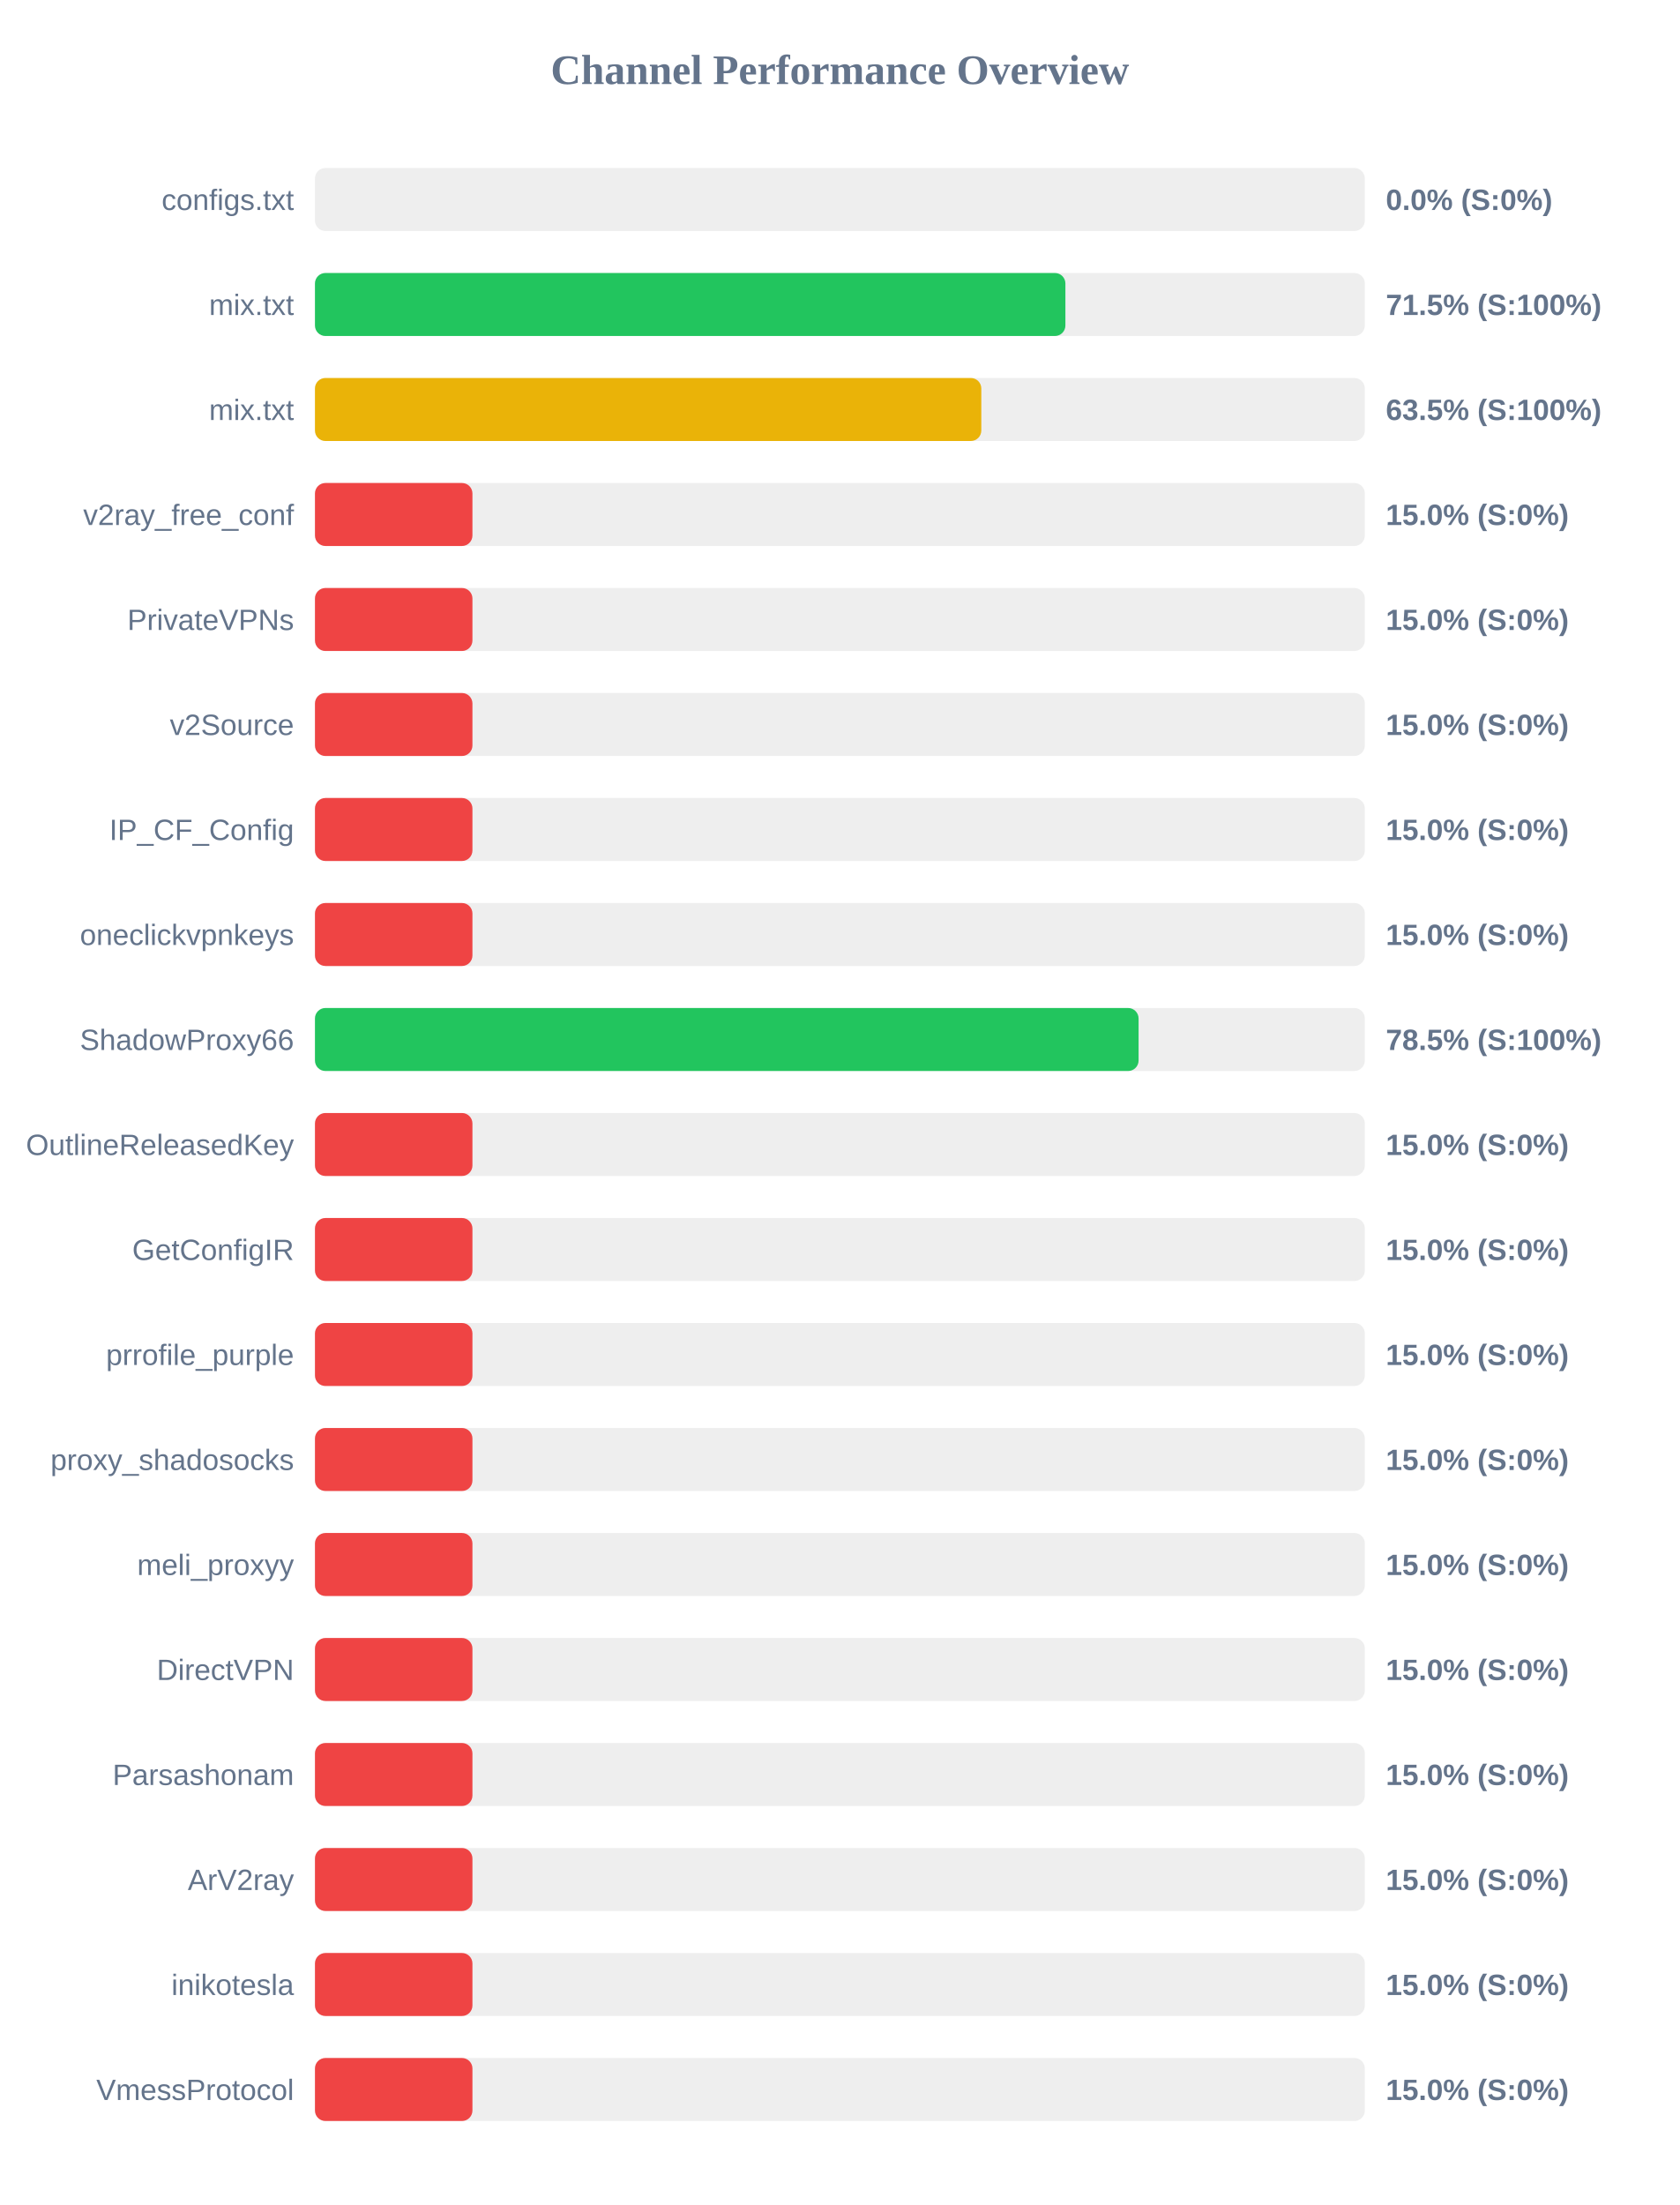
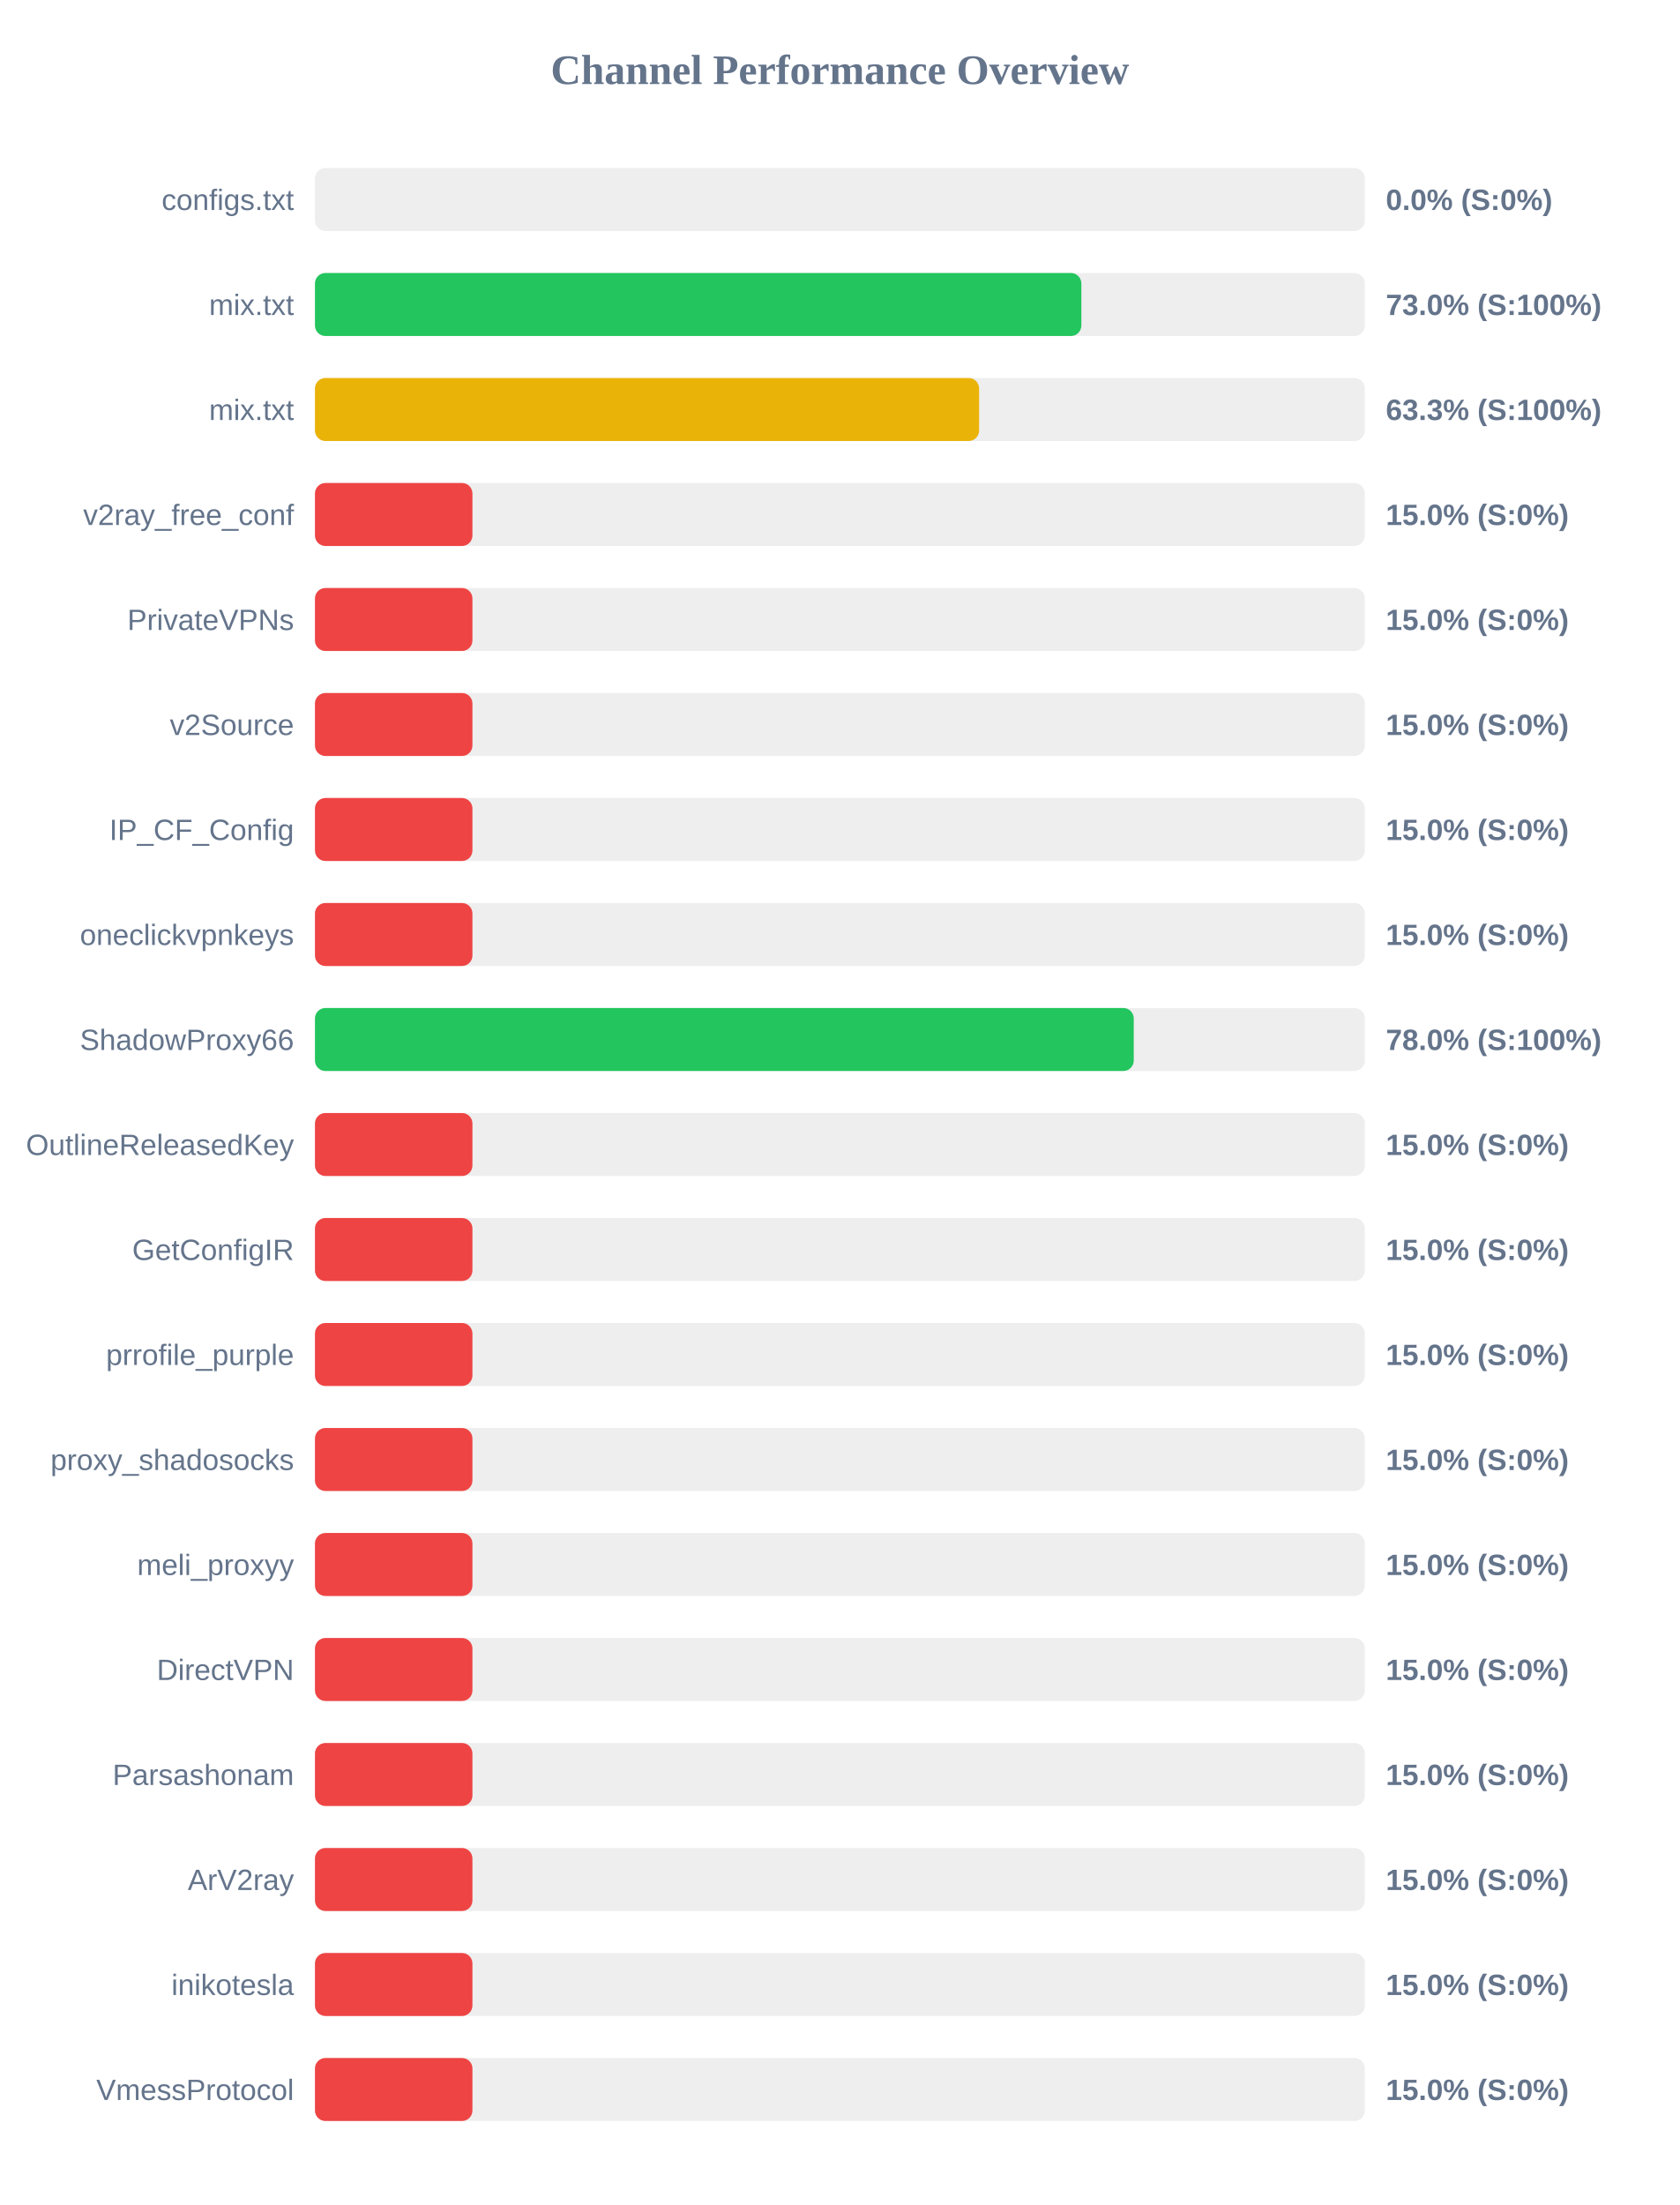
<svg xmlns="http://www.w3.org/2000/svg" width="800" height="1050" version="1.1">
  <style>
        .row { font: 14px Arial; fill: #64748b; }
        .score { font: bold 14px Arial; fill: #64748b; }
    </style>
  <text x="400" y="40" text-anchor="middle" font-size="20px" font-weight="bold" fill="#64748b">Channel Performance Overview</text>
  <rect x="150" y="80" width="500" height="30" fill="#eee" rx="5" />
  <rect x="150" y="80" width="0.0" height="30" fill="#ef4444" rx="5" />
  <text x="140" y="100" text-anchor="end" class="row">configs.txt</text>
  <text x="660" y="100" text-anchor="start" class="score">0.0% (S:0%)</text>
  <rect x="150" y="130" width="500" height="30" fill="#eee" rx="5" />
-   <rect x="150" y="130" width="357.4" height="30" fill="#22c55e" rx="5" />
+   <rect x="150" y="130" width="365.0" height="30" fill="#22c55e" rx="5" />
  <text x="140" y="150" text-anchor="end" class="row">mix.txt</text>
-   <text x="660" y="150" text-anchor="start" class="score">71.5% (S:100%)</text>
+   <text x="660" y="150" text-anchor="start" class="score">73.0% (S:100%)</text>
  <rect x="150" y="180" width="500" height="30" fill="#eee" rx="5" />
-   <rect x="150" y="180" width="317.35" height="30" fill="#eab308" rx="5" />
+   <rect x="150" y="180" width="316.3" height="30" fill="#eab308" rx="5" />
  <text x="140" y="200" text-anchor="end" class="row">mix.txt</text>
-   <text x="660" y="200" text-anchor="start" class="score">63.5% (S:100%)</text>
+   <text x="660" y="200" text-anchor="start" class="score">63.3% (S:100%)</text>
  <rect x="150" y="230" width="500" height="30" fill="#eee" rx="5" />
  <rect x="150" y="230" width="75.0" height="30" fill="#ef4444" rx="5" />
  <text x="140" y="250" text-anchor="end" class="row">v2ray_free_conf</text>
  <text x="660" y="250" text-anchor="start" class="score">15.0% (S:0%)</text>
  <rect x="150" y="280" width="500" height="30" fill="#eee" rx="5" />
  <rect x="150" y="280" width="75.0" height="30" fill="#ef4444" rx="5" />
  <text x="140" y="300" text-anchor="end" class="row">PrivateVPNs</text>
  <text x="660" y="300" text-anchor="start" class="score">15.0% (S:0%)</text>
  <rect x="150" y="330" width="500" height="30" fill="#eee" rx="5" />
  <rect x="150" y="330" width="75.0" height="30" fill="#ef4444" rx="5" />
  <text x="140" y="350" text-anchor="end" class="row">v2Source</text>
  <text x="660" y="350" text-anchor="start" class="score">15.0% (S:0%)</text>
  <rect x="150" y="380" width="500" height="30" fill="#eee" rx="5" />
  <rect x="150" y="380" width="75.0" height="30" fill="#ef4444" rx="5" />
  <text x="140" y="400" text-anchor="end" class="row">IP_CF_Config</text>
  <text x="660" y="400" text-anchor="start" class="score">15.0% (S:0%)</text>
  <rect x="150" y="430" width="500" height="30" fill="#eee" rx="5" />
  <rect x="150" y="430" width="75.0" height="30" fill="#ef4444" rx="5" />
  <text x="140" y="450" text-anchor="end" class="row">oneclickvpnkeys</text>
  <text x="660" y="450" text-anchor="start" class="score">15.0% (S:0%)</text>
  <rect x="150" y="480" width="500" height="30" fill="#eee" rx="5" />
-   <rect x="150" y="480" width="392.25" height="30" fill="#22c55e" rx="5" />
+   <rect x="150" y="480" width="389.95" height="30" fill="#22c55e" rx="5" />
  <text x="140" y="500" text-anchor="end" class="row">ShadowProxy66</text>
-   <text x="660" y="500" text-anchor="start" class="score">78.5% (S:100%)</text>
+   <text x="660" y="500" text-anchor="start" class="score">78.0% (S:100%)</text>
  <rect x="150" y="530" width="500" height="30" fill="#eee" rx="5" />
  <rect x="150" y="530" width="75.0" height="30" fill="#ef4444" rx="5" />
  <text x="140" y="550" text-anchor="end" class="row">OutlineReleasedKey</text>
  <text x="660" y="550" text-anchor="start" class="score">15.0% (S:0%)</text>
  <rect x="150" y="580" width="500" height="30" fill="#eee" rx="5" />
  <rect x="150" y="580" width="75.0" height="30" fill="#ef4444" rx="5" />
  <text x="140" y="600" text-anchor="end" class="row">GetConfigIR</text>
  <text x="660" y="600" text-anchor="start" class="score">15.0% (S:0%)</text>
  <rect x="150" y="630" width="500" height="30" fill="#eee" rx="5" />
  <rect x="150" y="630" width="75.0" height="30" fill="#ef4444" rx="5" />
  <text x="140" y="650" text-anchor="end" class="row">prrofile_purple</text>
  <text x="660" y="650" text-anchor="start" class="score">15.0% (S:0%)</text>
  <rect x="150" y="680" width="500" height="30" fill="#eee" rx="5" />
  <rect x="150" y="680" width="75.0" height="30" fill="#ef4444" rx="5" />
  <text x="140" y="700" text-anchor="end" class="row">proxy_shadosocks</text>
  <text x="660" y="700" text-anchor="start" class="score">15.0% (S:0%)</text>
  <rect x="150" y="730" width="500" height="30" fill="#eee" rx="5" />
  <rect x="150" y="730" width="75.0" height="30" fill="#ef4444" rx="5" />
  <text x="140" y="750" text-anchor="end" class="row">meli_proxyy</text>
  <text x="660" y="750" text-anchor="start" class="score">15.0% (S:0%)</text>
  <rect x="150" y="780" width="500" height="30" fill="#eee" rx="5" />
  <rect x="150" y="780" width="75.0" height="30" fill="#ef4444" rx="5" />
  <text x="140" y="800" text-anchor="end" class="row">DirectVPN</text>
  <text x="660" y="800" text-anchor="start" class="score">15.0% (S:0%)</text>
  <rect x="150" y="830" width="500" height="30" fill="#eee" rx="5" />
  <rect x="150" y="830" width="75.0" height="30" fill="#ef4444" rx="5" />
  <text x="140" y="850" text-anchor="end" class="row">Parsashonam</text>
  <text x="660" y="850" text-anchor="start" class="score">15.0% (S:0%)</text>
  <rect x="150" y="880" width="500" height="30" fill="#eee" rx="5" />
  <rect x="150" y="880" width="75.0" height="30" fill="#ef4444" rx="5" />
  <text x="140" y="900" text-anchor="end" class="row">ArV2ray</text>
  <text x="660" y="900" text-anchor="start" class="score">15.0% (S:0%)</text>
  <rect x="150" y="930" width="500" height="30" fill="#eee" rx="5" />
  <rect x="150" y="930" width="75.0" height="30" fill="#ef4444" rx="5" />
  <text x="140" y="950" text-anchor="end" class="row">inikotesla</text>
  <text x="660" y="950" text-anchor="start" class="score">15.0% (S:0%)</text>
  <rect x="150" y="980" width="500" height="30" fill="#eee" rx="5" />
  <rect x="150" y="980" width="75.0" height="30" fill="#ef4444" rx="5" />
  <text x="140" y="1000" text-anchor="end" class="row">VmessProtocol</text>
  <text x="660" y="1000" text-anchor="start" class="score">15.0% (S:0%)</text>
</svg>
